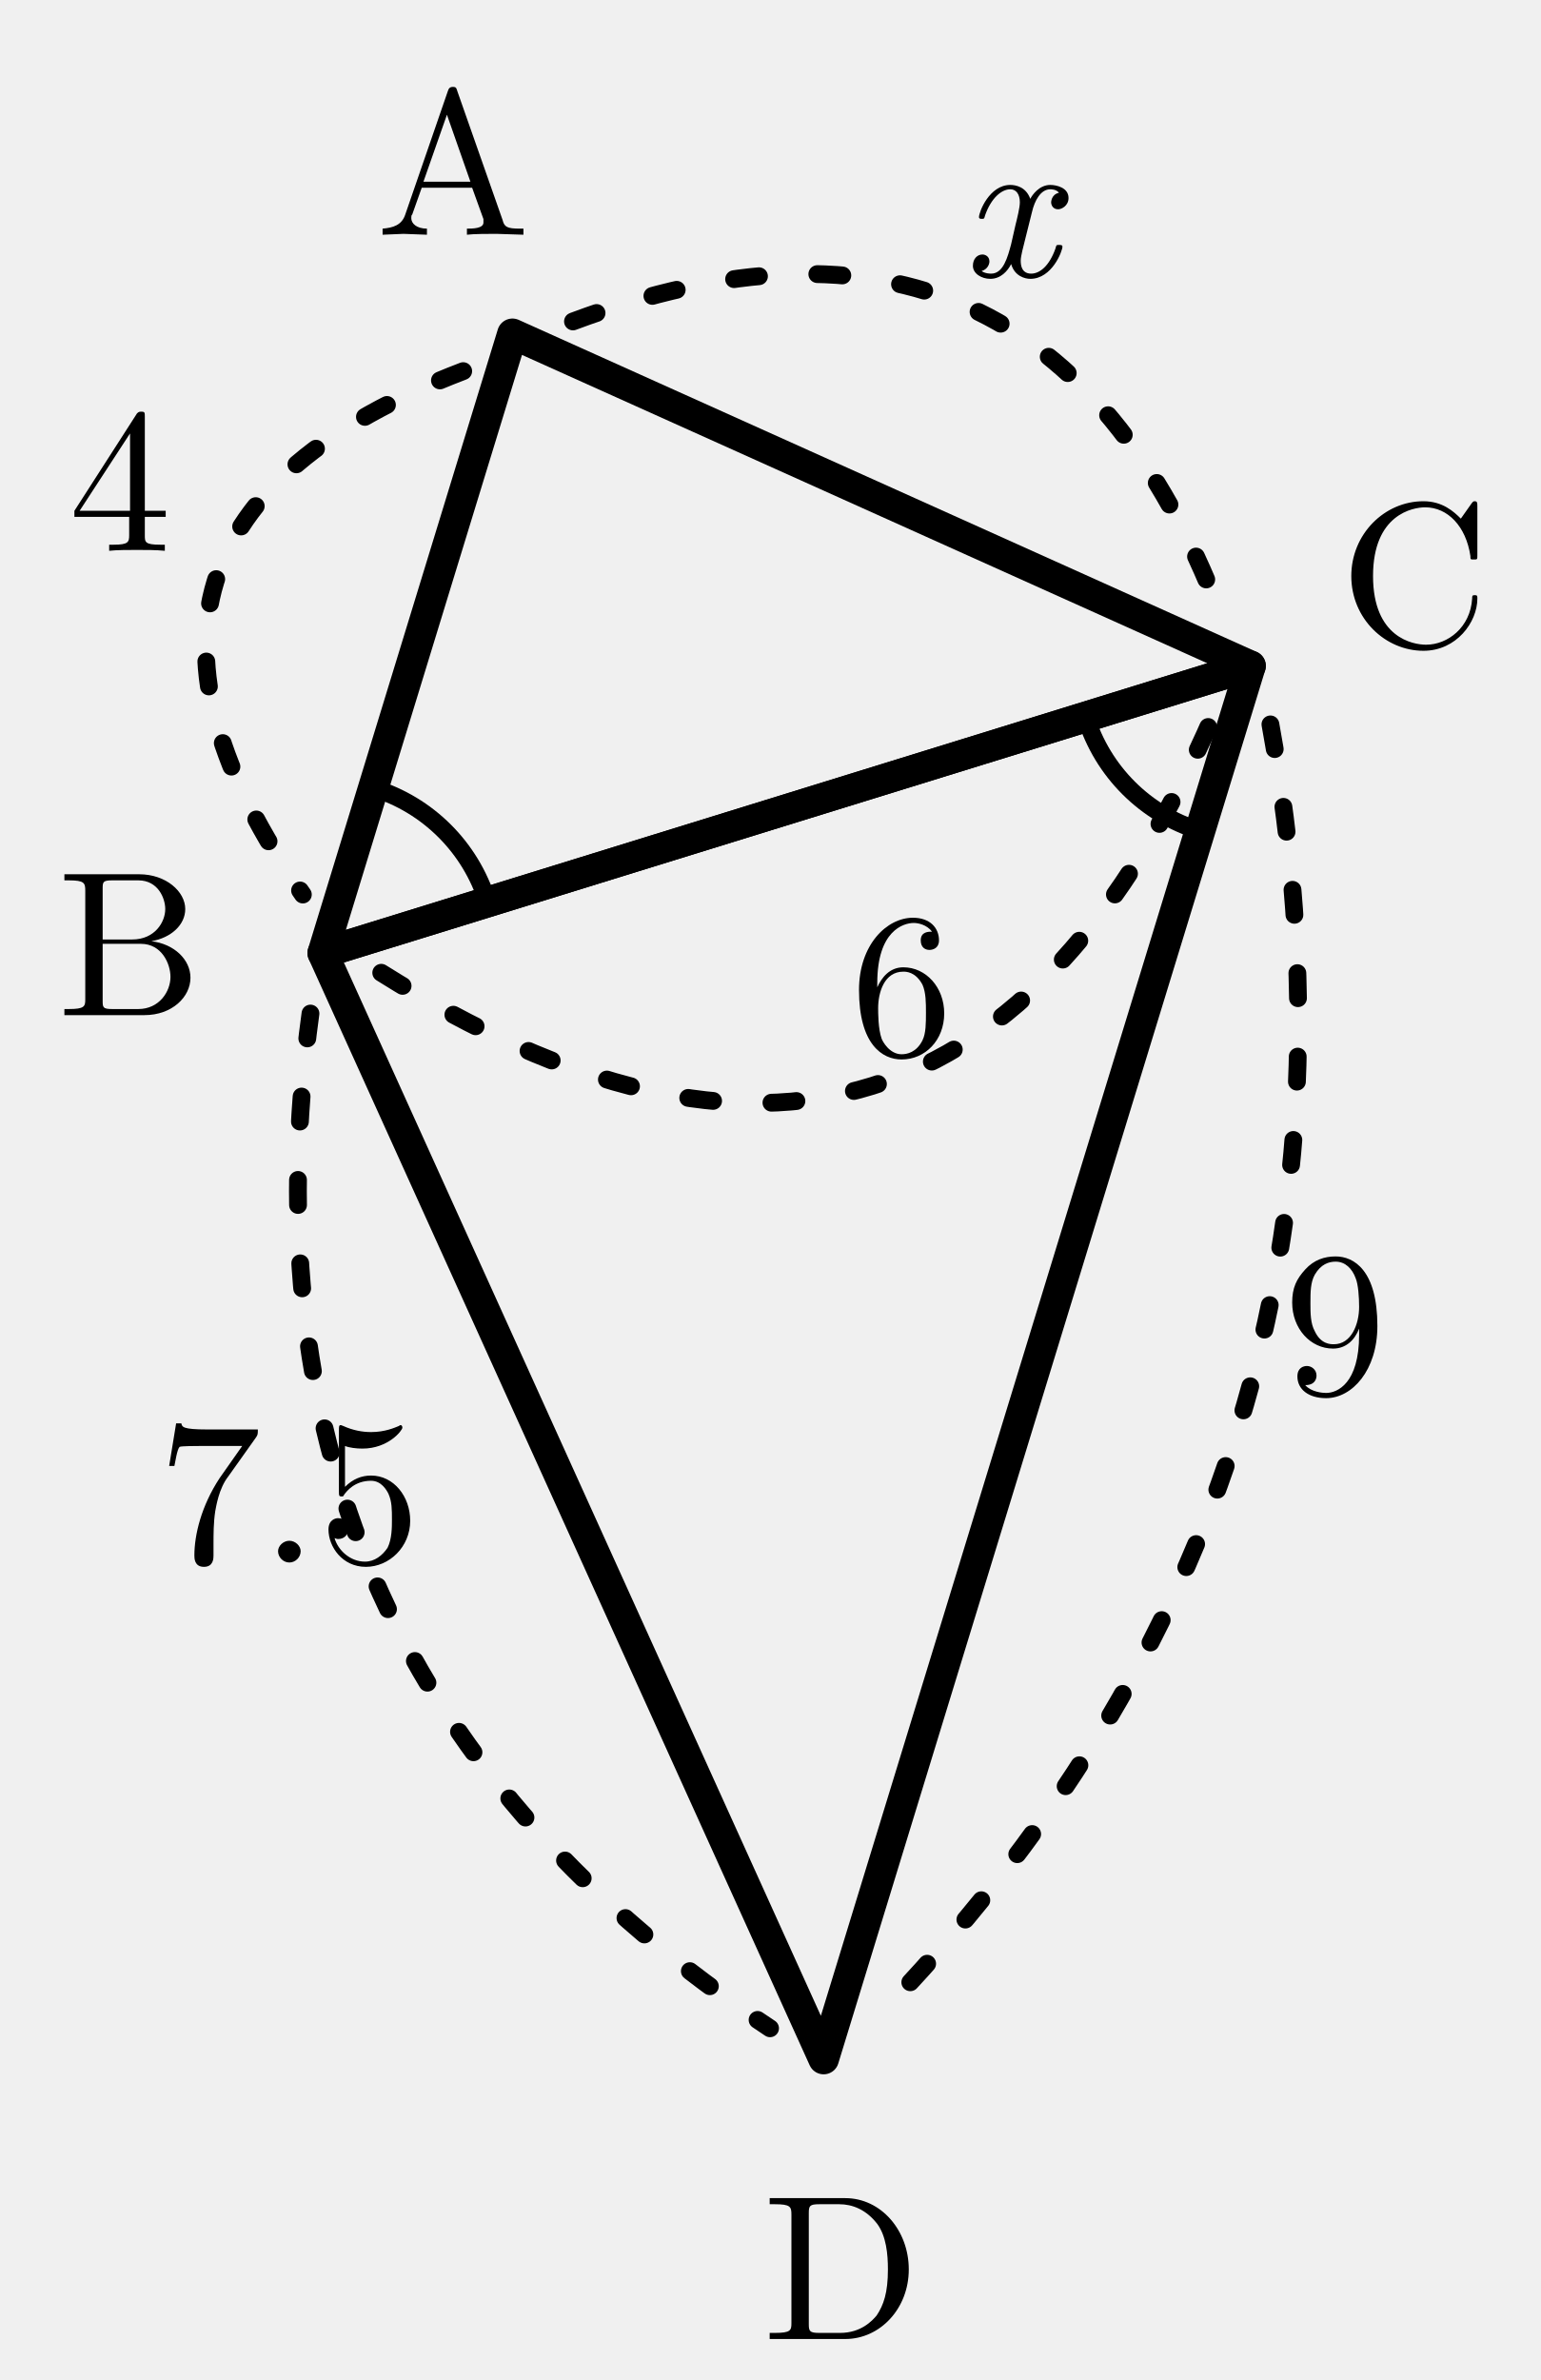
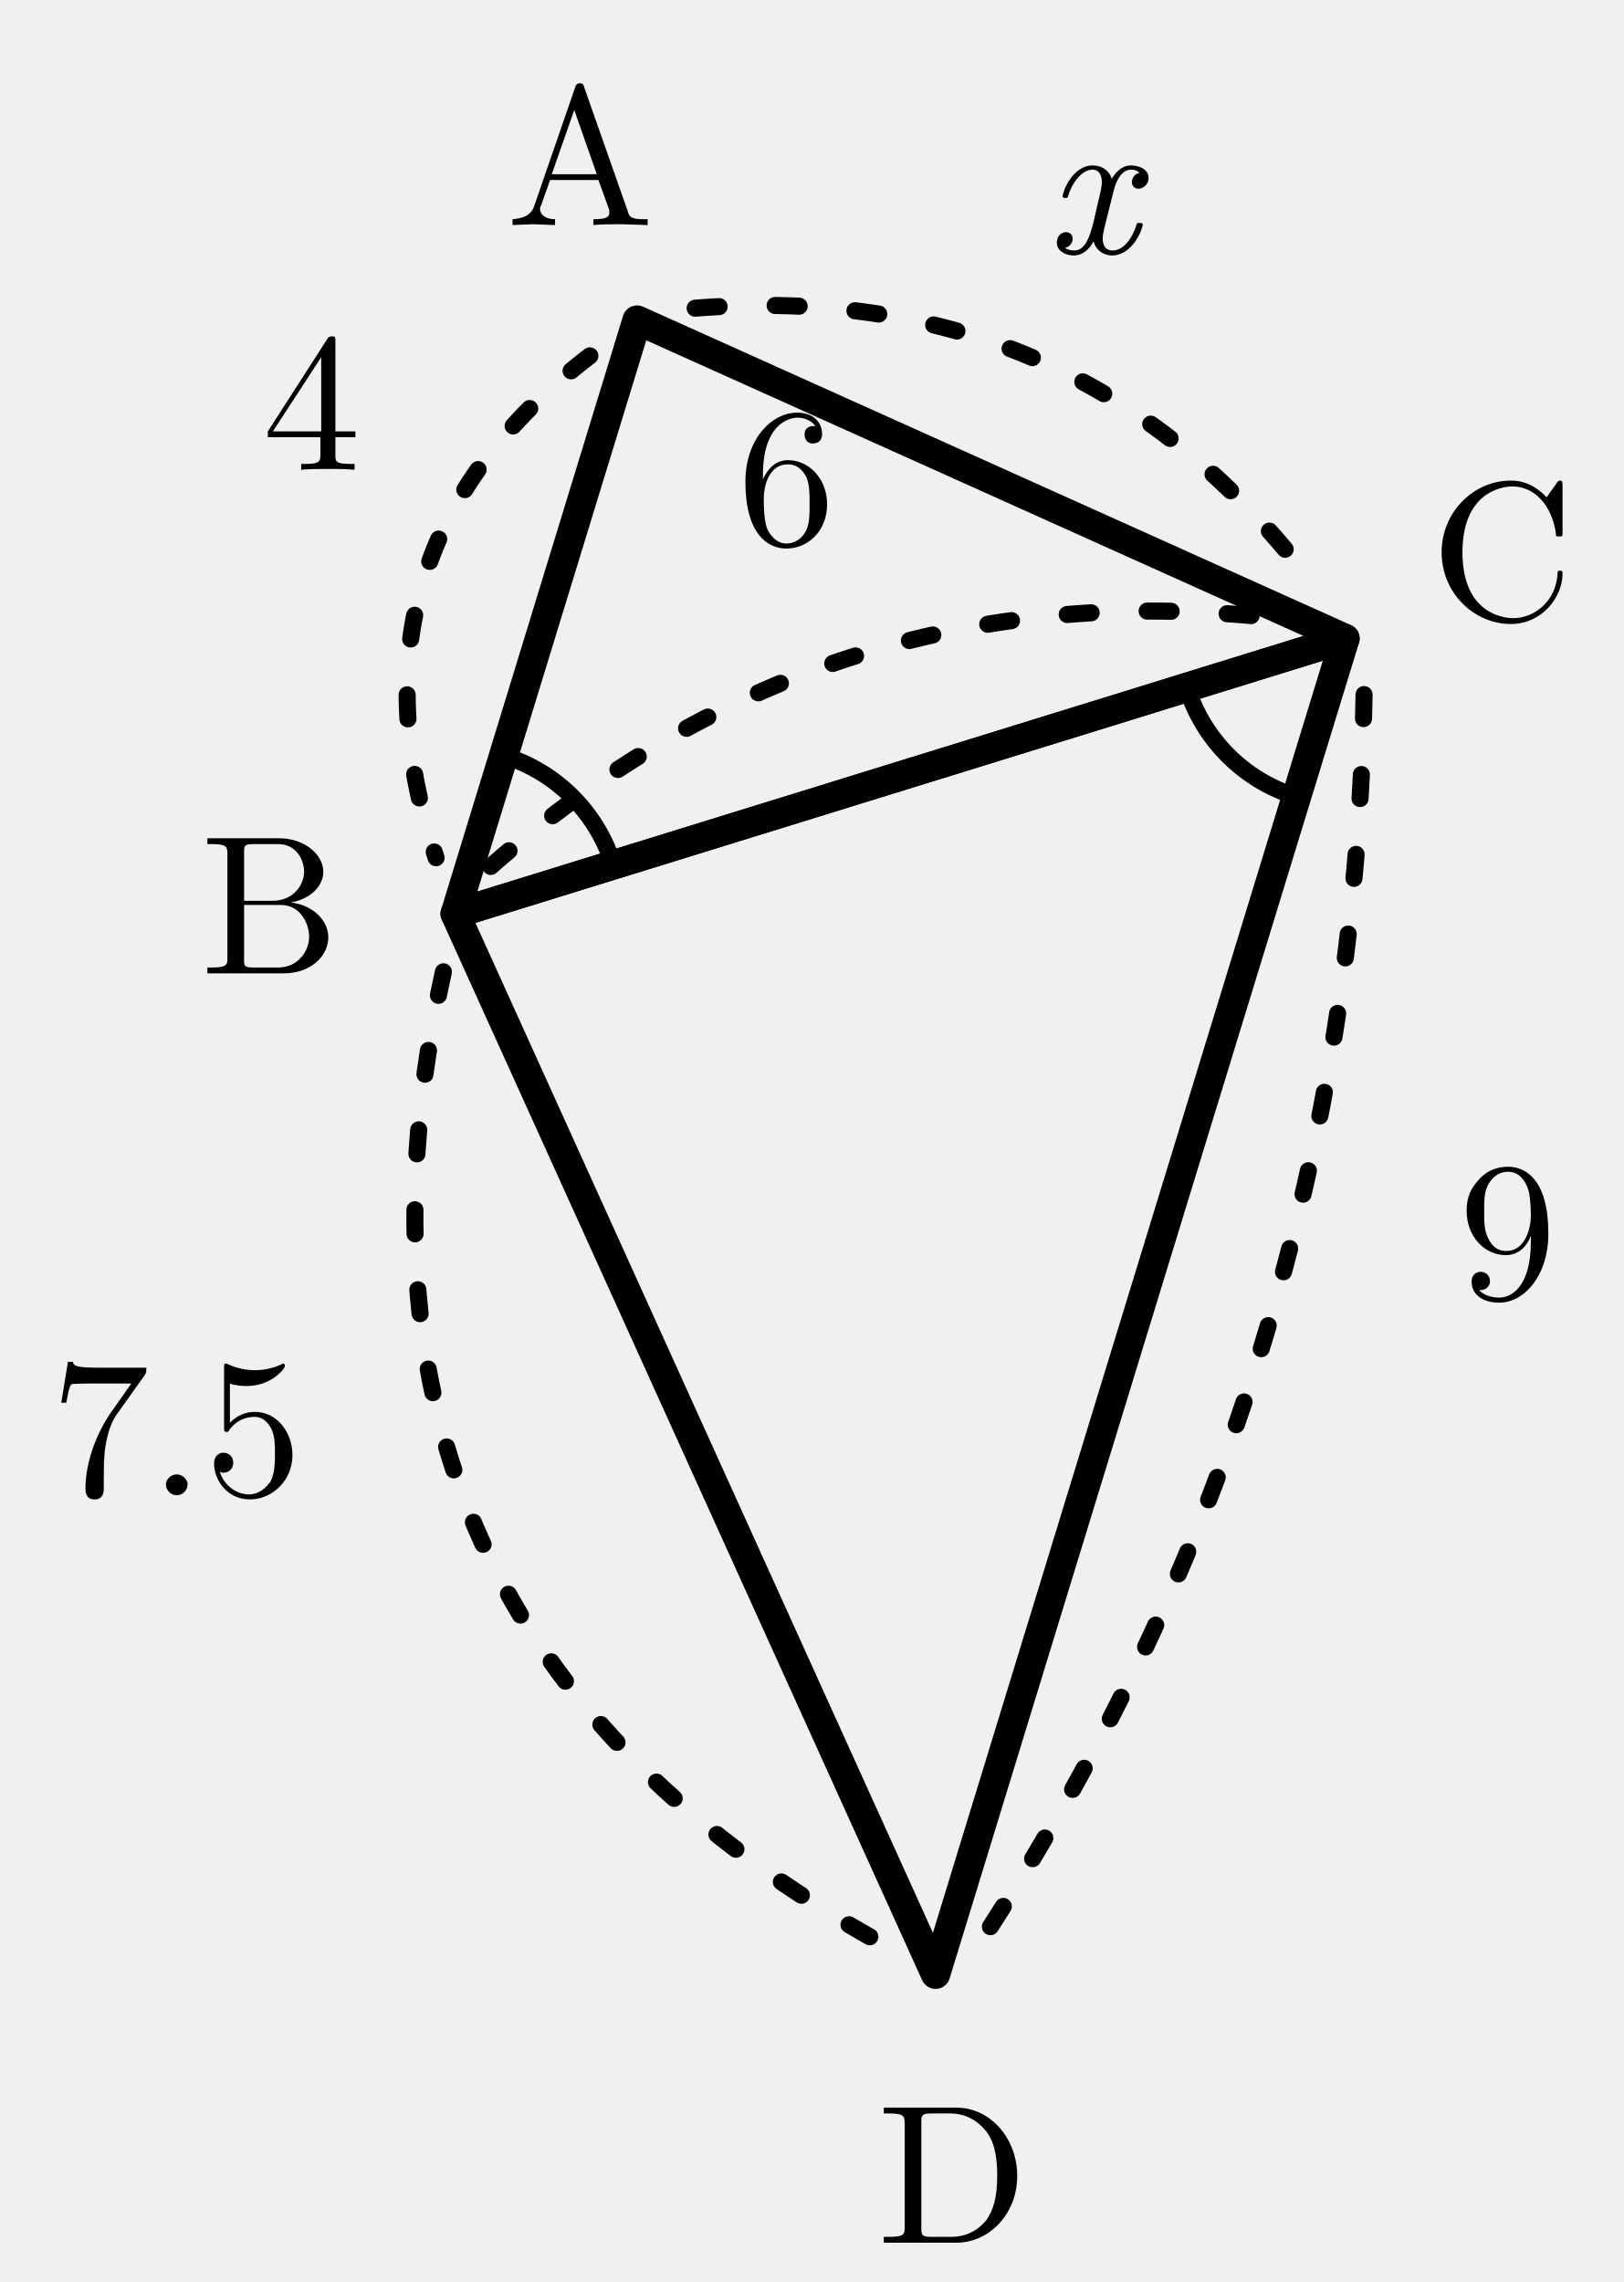
- <svg xmlns="http://www.w3.org/2000/svg" width="27.693mm" height="42.767mm" viewBox="11.862 0.001 27.693 42.767">
+ <svg xmlns="http://www.w3.org/2000/svg" width="30.422mm" height="42.767mm" viewBox="9.133 0.001 30.422 42.767">
  <defs>
    <style>
.main{stroke:#000;stroke-width:.55;fill:none;stroke-linecap:round;stroke-linejoin:round}
.thin{stroke:#000;stroke-width:.32;fill:none;stroke-linecap:round;stroke-linejoin:round}
.dash{stroke:#000;stroke-width:.32;fill:none;stroke-dasharray:1.2 1.4}
.label,.math-label,.angle-label,.frac-text{font-family:"CMU Serif","Computer Modern Serif","Latin Modern Roman","Times New Roman",serif;fill:#000;font-style:normal}
.label,.math-label{font-size:3.7px}.angle-label{font-size:3.1px}.var{font-style:italic}
.frac-text{font-size:2.9px}.frac-line{stroke:#000;stroke-width:.28}
.label-bg{fill:#fff;opacity:.96}.triangle-fill{fill:#ddd;stroke:none}
.note{font-family:"Noto Serif CJK JP","IPAexMincho",serif;font-size:3.4px;fill:#000}

.length-arc{stroke:#000;stroke-width:.32;fill:none;stroke-dasharray:.45 1.05;stroke-linecap:round}
</style>
  </defs>
  <polygon class="main" points="21.072,6 17.663,17.126 34.337,11.967" />
  <polygon class="main" points="17.663,17.126 34.337,11.967 26.665,37" />
  <path class="thin" d="M 18.571 14.162 A 3.1 3.1 0 0 1 20.624 16.209" />
  <path class="thin" d="M 31.376 12.883 A 3.1 3.1 0 0 0 33.429 14.931" />
  <text class="label" x="14.189" y="16.697" text-anchor="middle" dominant-baseline="central">B</text>
  <text class="label" x="37.28" y="10.072" text-anchor="middle" dominant-baseline="central">C</text>
  <text class="label" x="20.002" y="2.668" text-anchor="middle" dominant-baseline="central">A</text>
  <text class="label" x="26.983" y="40.486" text-anchor="middle" dominant-baseline="central">D</text>
  <g class="length-mark" data-segment="AB">
-     <path class="length-arc" d="M 20.187 6.67 Q 12.723 9.526 17.305 16.075" />
-     <text class="math-label" x="14.013" y="8.349" text-anchor="middle" dominant-baseline="central">4</text>
+     <path class="length-arc" d="M 20.187 6.67 Q 15.4 10.347 17.305 16.075" />
+     <text id="length-value-AB" class="math-label" x="14.969" y="7.26" text-anchor="middle" dominant-baseline="central">4</text>
  </g>
  <g class="length-mark" data-segment="BC">
-     <path class="length-arc" d="M 18.714 17.481 Q 28.881 23.861 33.67 12.854" />
-     <text class="math-label" x="28.069" y="17.414" text-anchor="middle" dominant-baseline="central">6</text>
+     <path class="length-arc" d="M 18.33 16.239 Q 24.774 10.582 33.286 11.612" />
+     <text id="length-value-BC" class="math-label" x="23.872" y="8.654" text-anchor="middle" dominant-baseline="central">6</text>
  </g>
  <g class="length-mark" data-segment="CD">
-     <path class="length-arc" d="M 34.695 13.018 Q 37.146 26.52 27.55 36.33" />
-     <text class="math-label" x="35.855" y="23.497" text-anchor="middle" dominant-baseline="central">9</text>
+     <path class="length-arc" d="M 34.695 13.018 Q 34.469 25.7 27.55 36.33" />
+     <text id="length-value-CD" class="math-label" x="37.385" y="22.787" text-anchor="middle" dominant-baseline="central">9</text>
  </g>
  <g class="length-mark" data-segment="BD">
-     <path class="length-arc" d="M 17.442 18.214 Q 15.833 29.93 25.702 36.448" />
-     <text class="math-label" x="17.063" y="26.531" text-anchor="middle" dominant-baseline="central">7.5</text>
+     <path class="length-arc" d="M 17.442 18.214 Q 14.74 30.426 25.702 36.448" />
+     <text id="length-value-BD" class="math-label" x="12.44" y="26.478" text-anchor="middle" dominant-baseline="central">7.5</text>
  </g>
  <g class="length-mark" data-segment="AC">
-     <path class="length-arc" d="M 22.16 5.777 Q 30.556 2.646 33.783 11.005" />
-     <text class="math-label var" x="30.002" y="3.418" text-anchor="middle" dominant-baseline="central">x</text>
+     <path class="length-arc" d="M 22.16 5.777 Q 29.407 5.199 33.783 11.005" />
+     <text id="length-value-AC" class="math-label var" x="29.592" y="3.195" text-anchor="middle" dominant-baseline="central">x</text>
  </g>
</svg>
